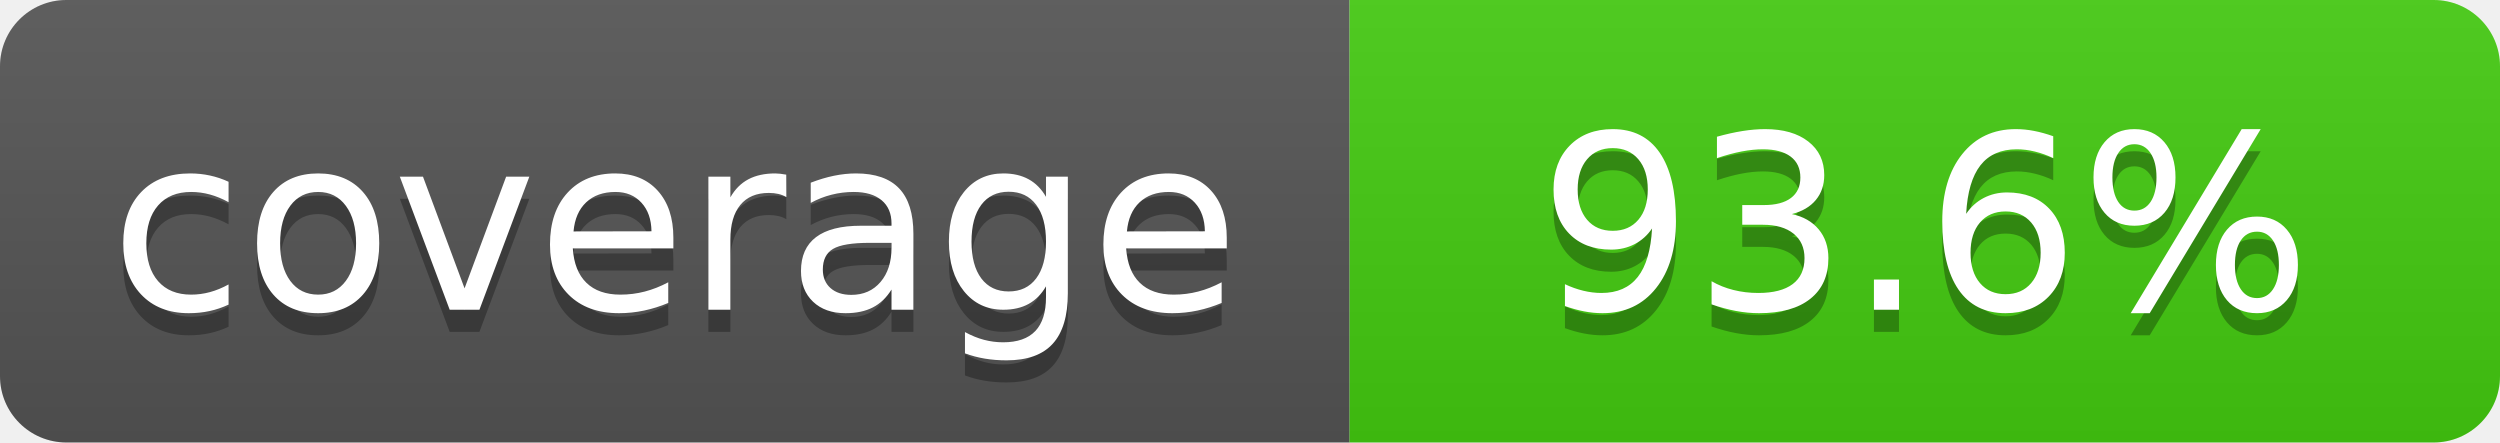
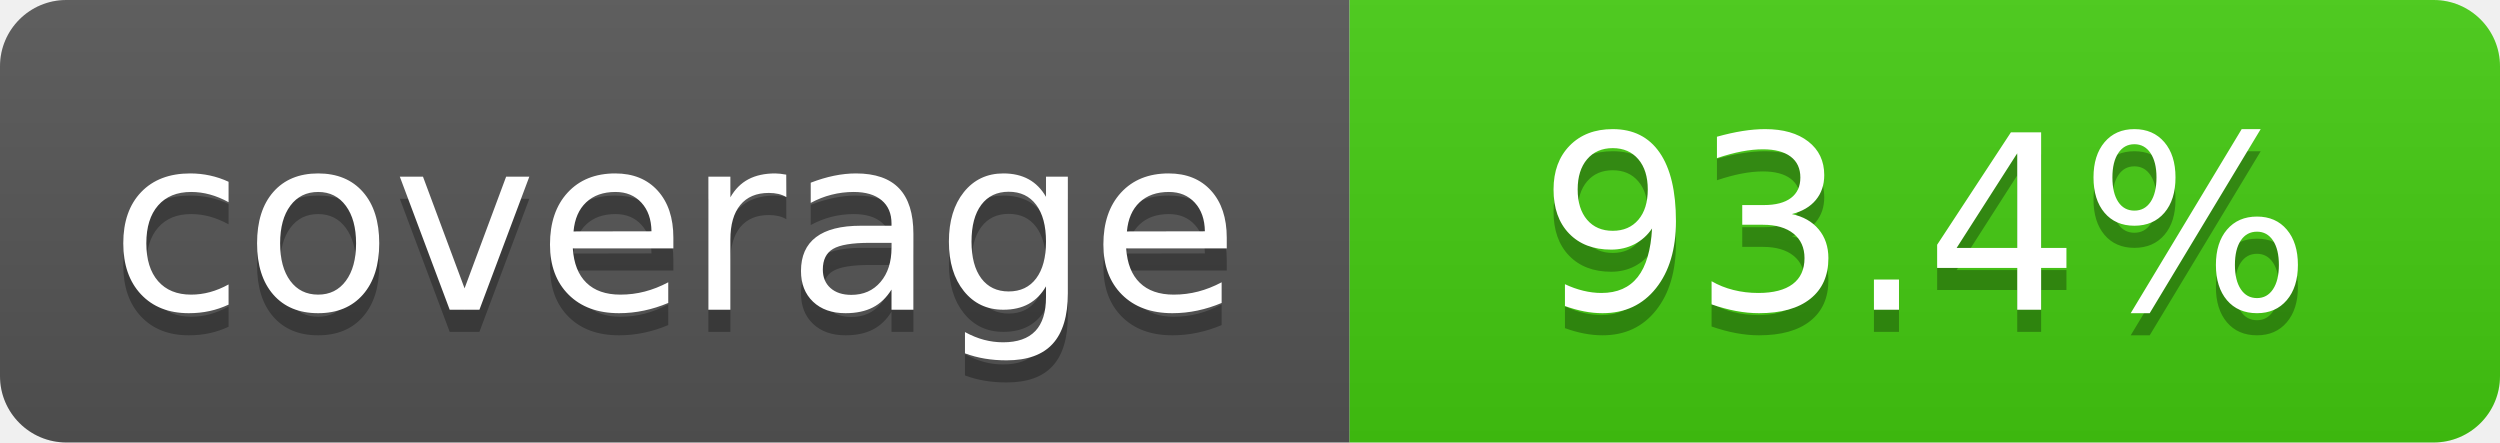
- <svg xmlns="http://www.w3.org/2000/svg" width="113" height="20" role="img" aria-label="coverage: 93.6%">
+ <svg xmlns="http://www.w3.org/2000/svg" width="113" height="20" role="img" aria-label="coverage: 93.4%">
  <linearGradient id="s" x2="0" y2="100%">
    <stop offset="0" stop-color="#bbb" stop-opacity=".1" />
    <stop offset="1" stop-opacity=".1" />
  </linearGradient>
  <clipPath id="r">
    <rect width="113" height="20" rx="3" fill="#fff" />
  </clipPath>
  <g clip-path="url(#r)">
    <rect width="61" height="20" fill="#555" />
    <rect x="61" width="52" height="20" fill="#4c1" />
    <rect width="113" height="20" fill="url(#s)" />
  </g>
  <g fill="#fff" text-anchor="middle" font-family="Verdana,Geneva,DejaVu Sans,sans-serif" font-size="110" text-rendering="geometricPrecision">
    <text x="305" y="150" transform="scale(.1)" fill="#010101" fill-opacity=".3">coverage</text>
    <text x="305" y="140" transform="scale(.1)">coverage</text>
-     <text x="870.0" y="150" transform="scale(.1)" fill="#010101" fill-opacity=".3">93.6%</text>
-     <text x="870.0" y="140" transform="scale(.1)">93.6%</text>
+     <text x="870.0" y="150" transform="scale(.1)" fill="#010101" fill-opacity=".3">93.4%</text>
+     <text x="870.0" y="140" transform="scale(.1)">93.4%</text>
  </g>
</svg>
